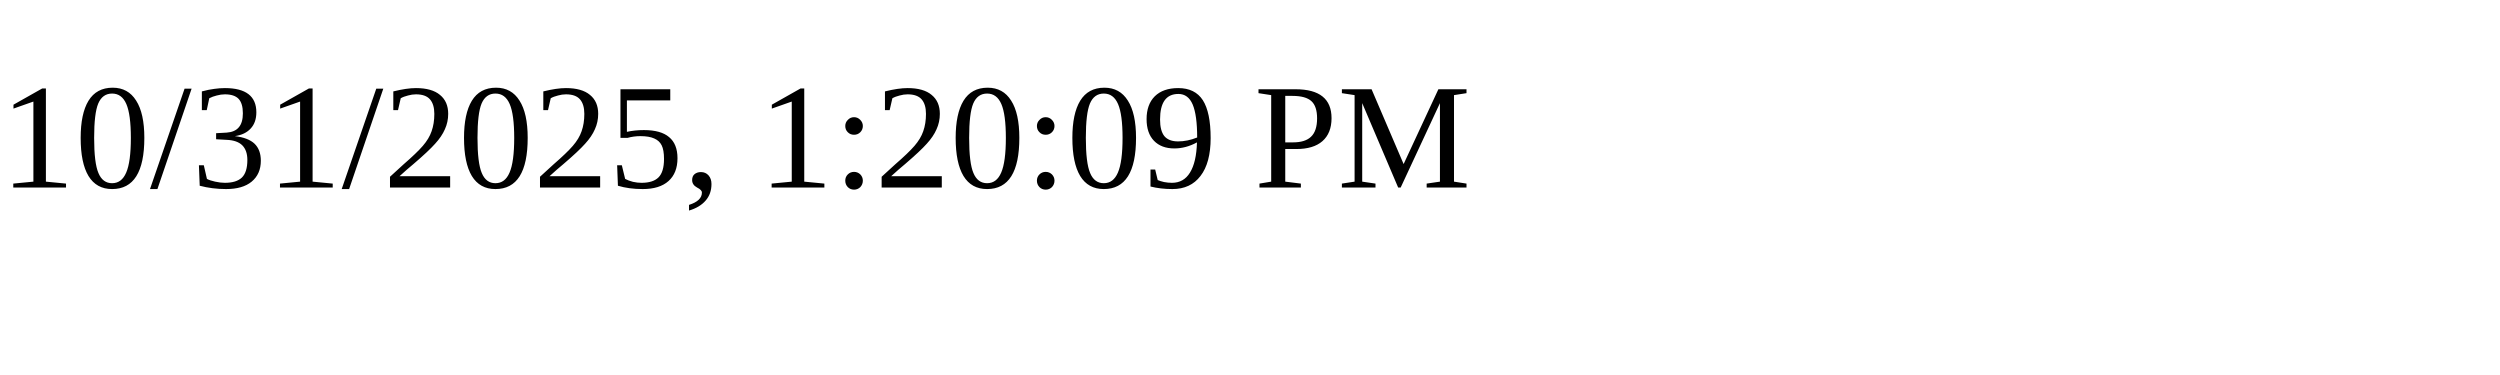
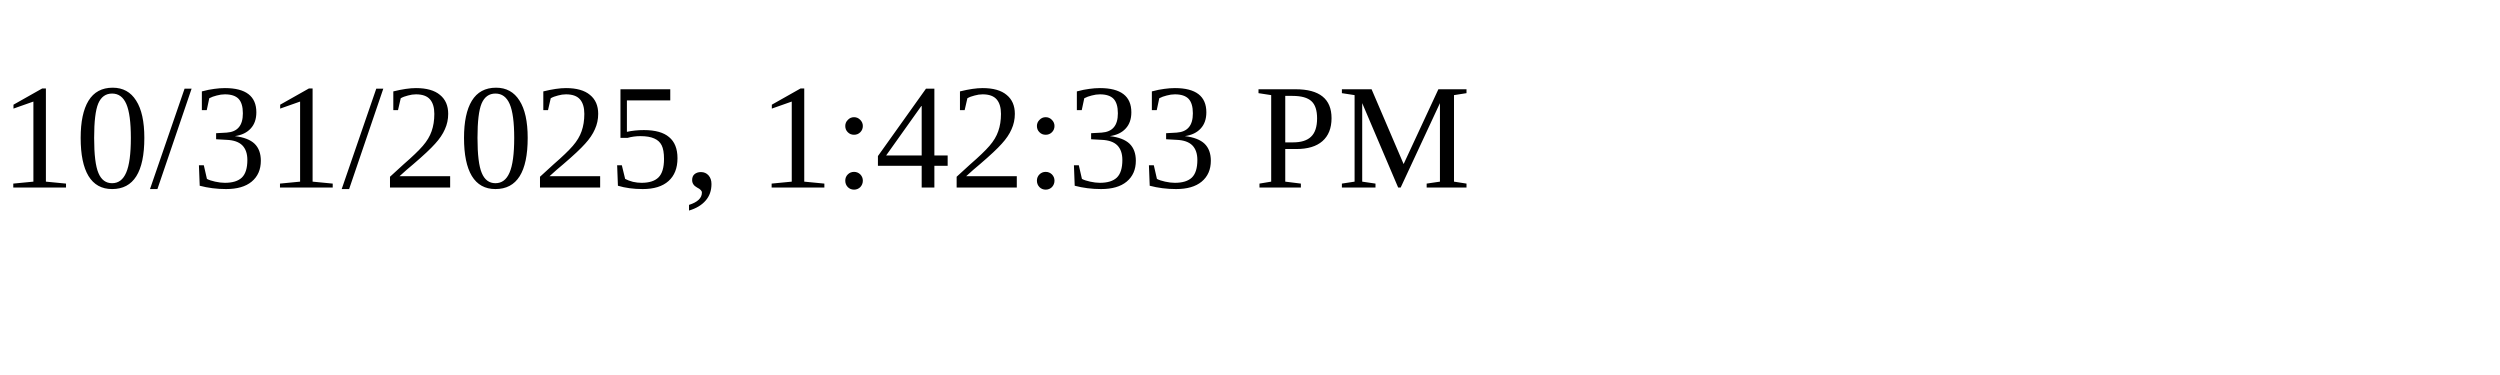
<svg xmlns="http://www.w3.org/2000/svg" height="30" width="200">
-   <text x="0" y="15">10/31/2025, 1:20:09 PM</text>
+   <text x="0" y="15">10/31/2025, 1:42:33 PM</text>
</svg>
